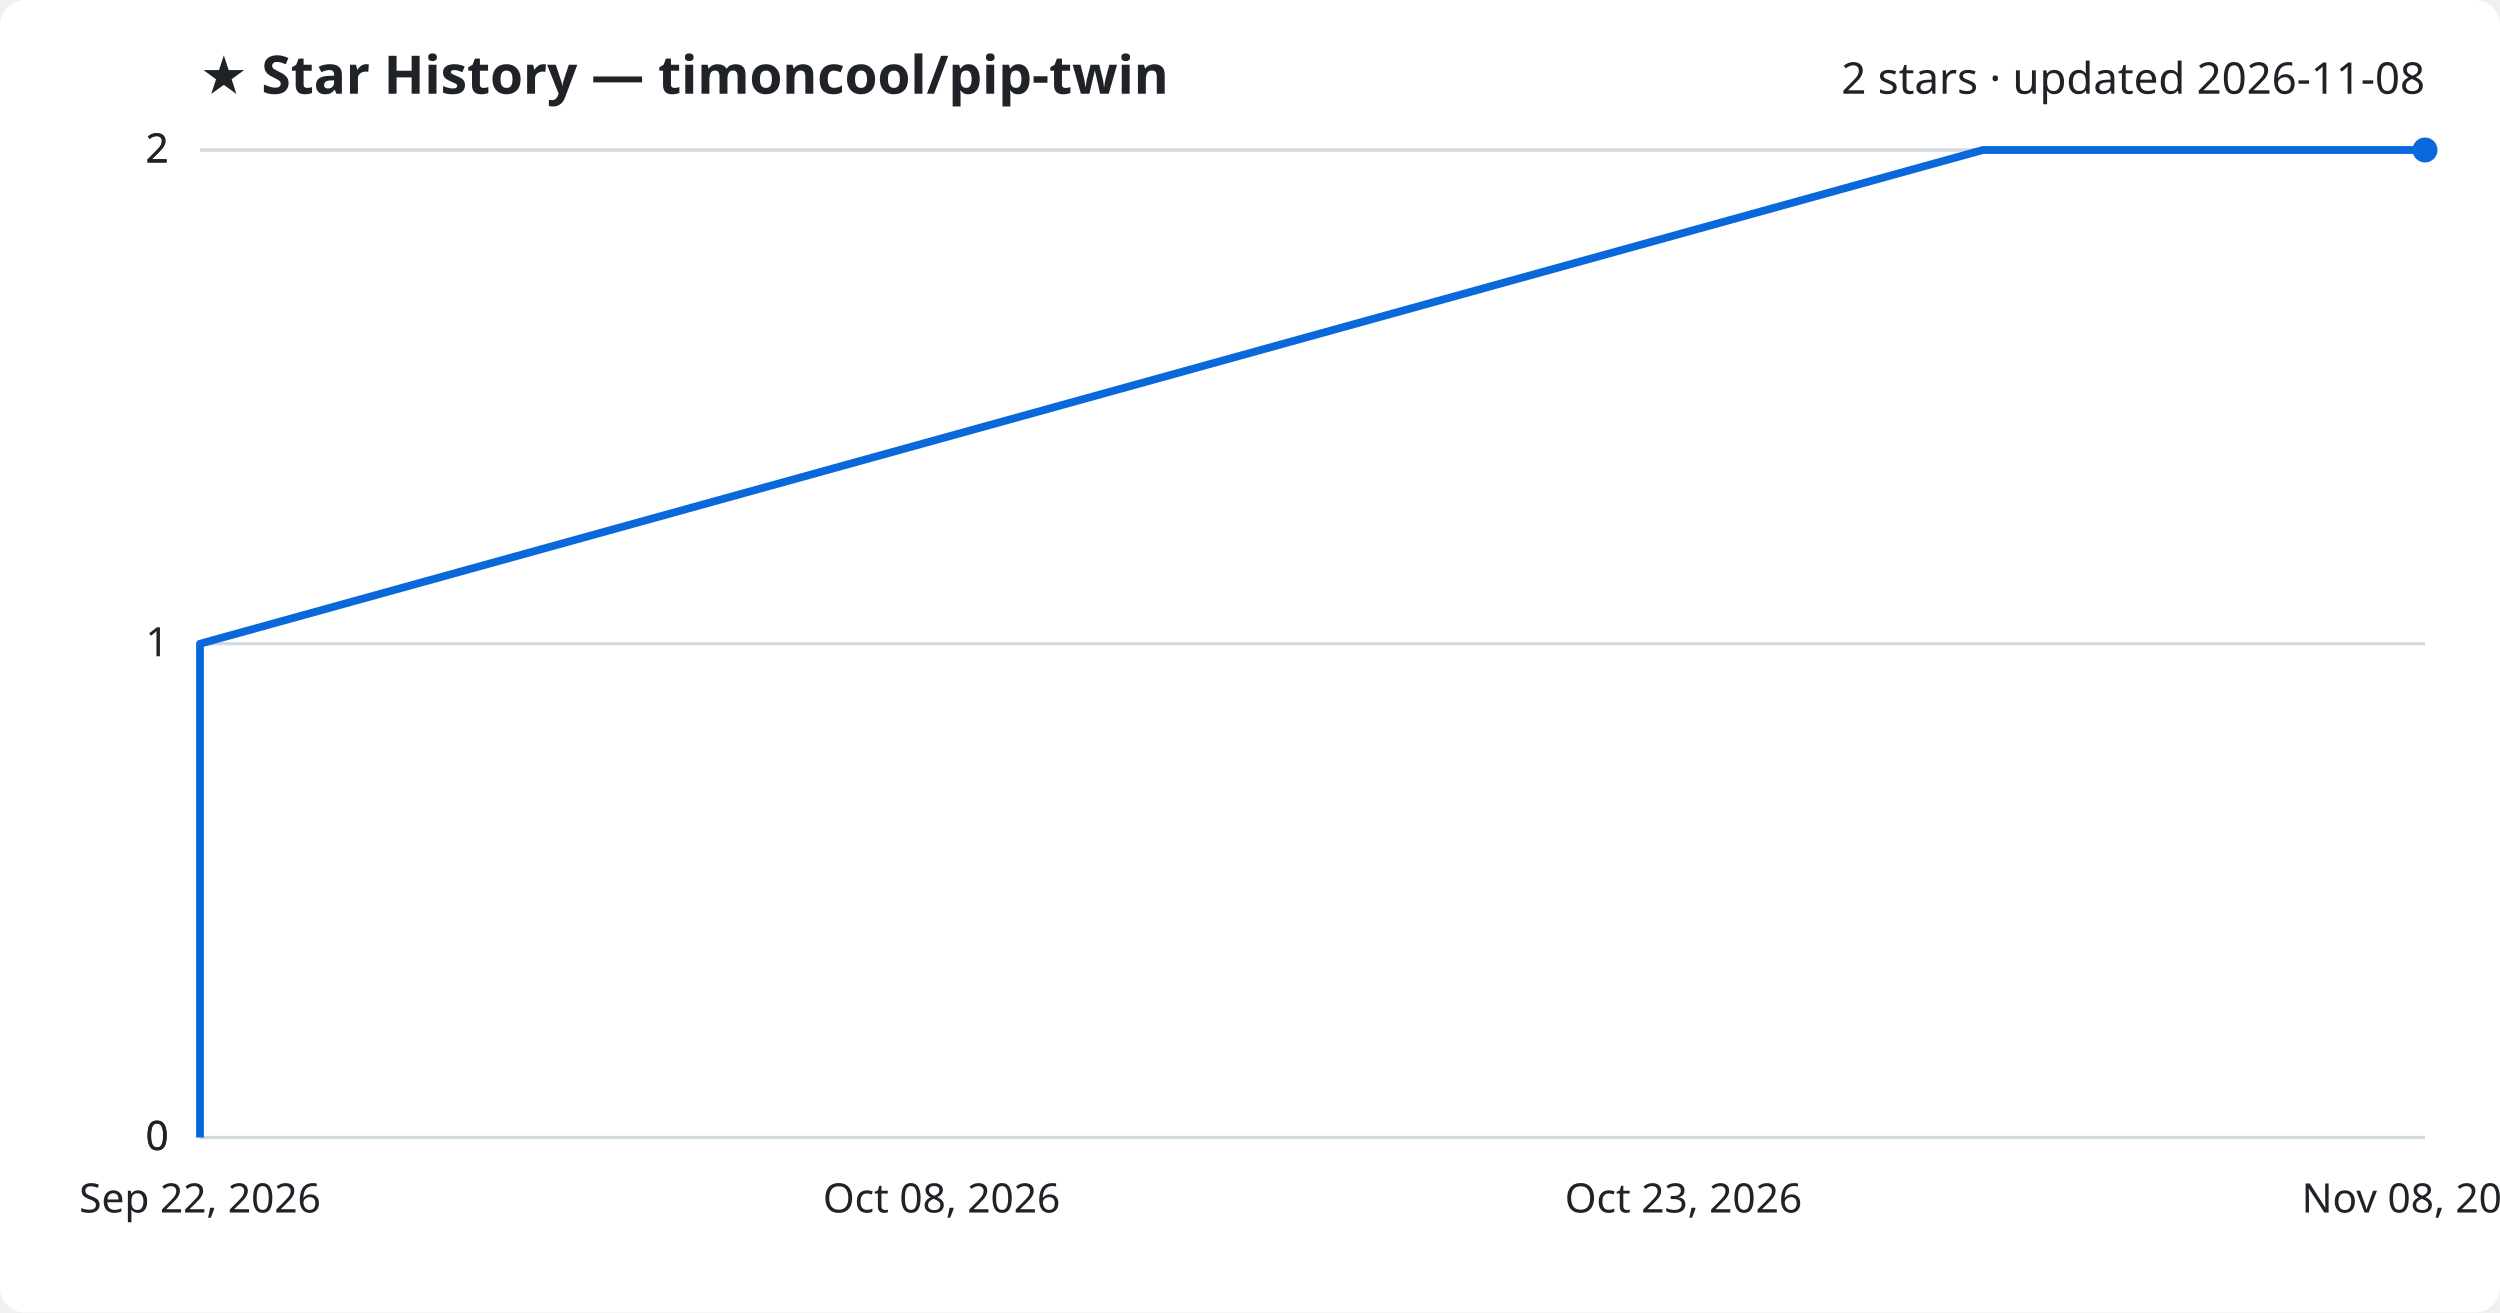
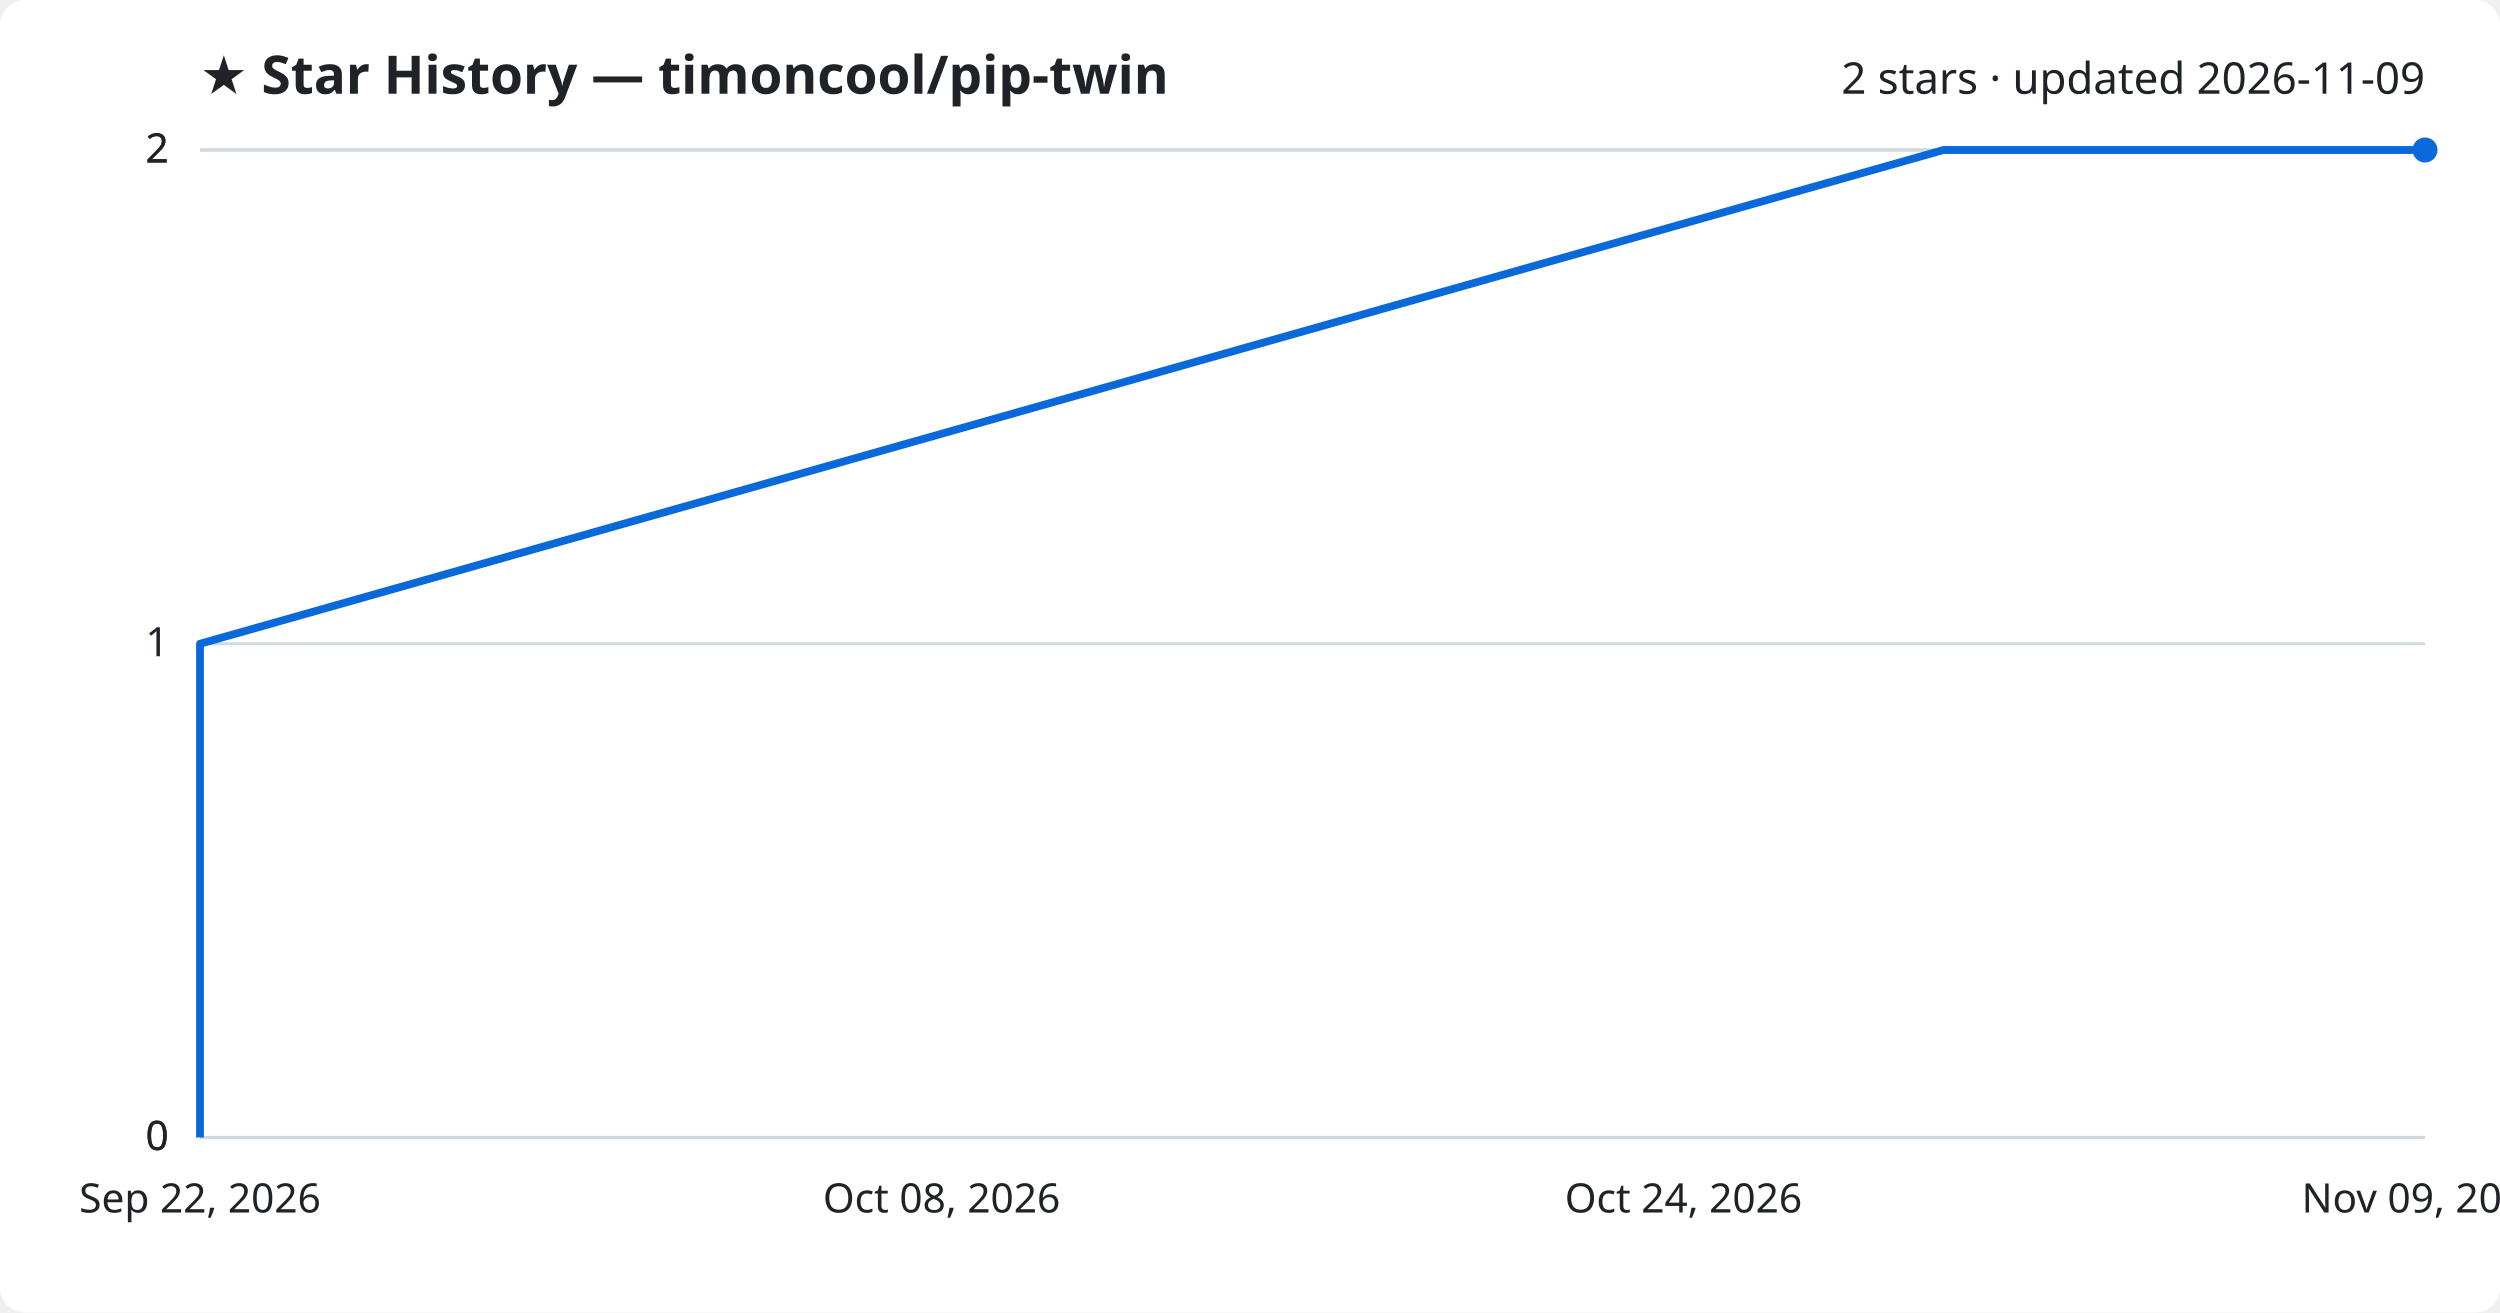
<svg xmlns="http://www.w3.org/2000/svg" viewBox="0 0 800 420" font-family="Segoe UI, sans-serif">
  <rect width="800" height="420" fill="#ffffff" rx="8" />
  <text x="64" y="30" fill="#1f2328" font-size="17" font-weight="700">★ Star History — timoncool/pip-twin</text>
-   <text x="776" y="30" fill="#1f2328" font-size="14" text-anchor="end">2 stars · updated 2026-11-08</text>
+   <text x="776" y="30" fill="#1f2328" font-size="14" text-anchor="end">2 stars · updated 2026-11-09</text>
  <line x1="64" y1="364.0" x2="776" y2="364.0" stroke="#d1d9e0" stroke-width="1" />
  <text x="54" y="368.0" fill="#1f2328" font-size="13" text-anchor="end">0</text>
  <line x1="64" y1="364.0" x2="776" y2="364.0" stroke="#d1d9e0" stroke-width="1" />
  <text x="54" y="368.0" fill="#1f2328" font-size="13" text-anchor="end">0</text>
  <line x1="64" y1="206.0" x2="776" y2="206.0" stroke="#d1d9e0" stroke-width="1" />
  <text x="54" y="210.0" fill="#1f2328" font-size="13" text-anchor="end">1</text>
  <line x1="64" y1="48.0" x2="776" y2="48.0" stroke="#d1d9e0" stroke-width="1" />
  <text x="54" y="52.0" fill="#1f2328" font-size="13" text-anchor="end">2</text>
  <line x1="64" y1="48.0" x2="776" y2="48.0" stroke="#d1d9e0" stroke-width="1" />
  <text x="54" y="52.0" fill="#1f2328" font-size="13" text-anchor="end">2</text>
-   <path d="M64.0,364.0 L64.0,206.0 L634.5,48.0 L776.0,48.0" fill="none" stroke="#0969da" stroke-width="2.5" stroke-linejoin="round" />
+   <path d="M64.0,364.0 L64.0,206.0 L621.9,48.0 L776.0,48.0" fill="none" stroke="#0969da" stroke-width="2.5" stroke-linejoin="round" />
  <circle cx="776.0" cy="48.0" r="4" fill="#0969da" />
  <text x="64.0" y="388" fill="#1f2328" font-size="13" text-anchor="middle">Sep 22, 2026</text>
  <text x="301.3" y="388" fill="#1f2328" font-size="13" text-anchor="middle">Oct 08, 2026</text>
-   <text x="538.7" y="388" fill="#1f2328" font-size="13" text-anchor="middle">Oct 23, 2026</text>
-   <text x="776.0" y="388" fill="#1f2328" font-size="13" text-anchor="middle">Nov 08, 2026</text>
+   <text x="538.7" y="388" fill="#1f2328" font-size="13" text-anchor="middle">Oct 24, 2026</text>
+   <text x="776.0" y="388" fill="#1f2328" font-size="13" text-anchor="middle">Nov 09, 2026</text>
</svg>
